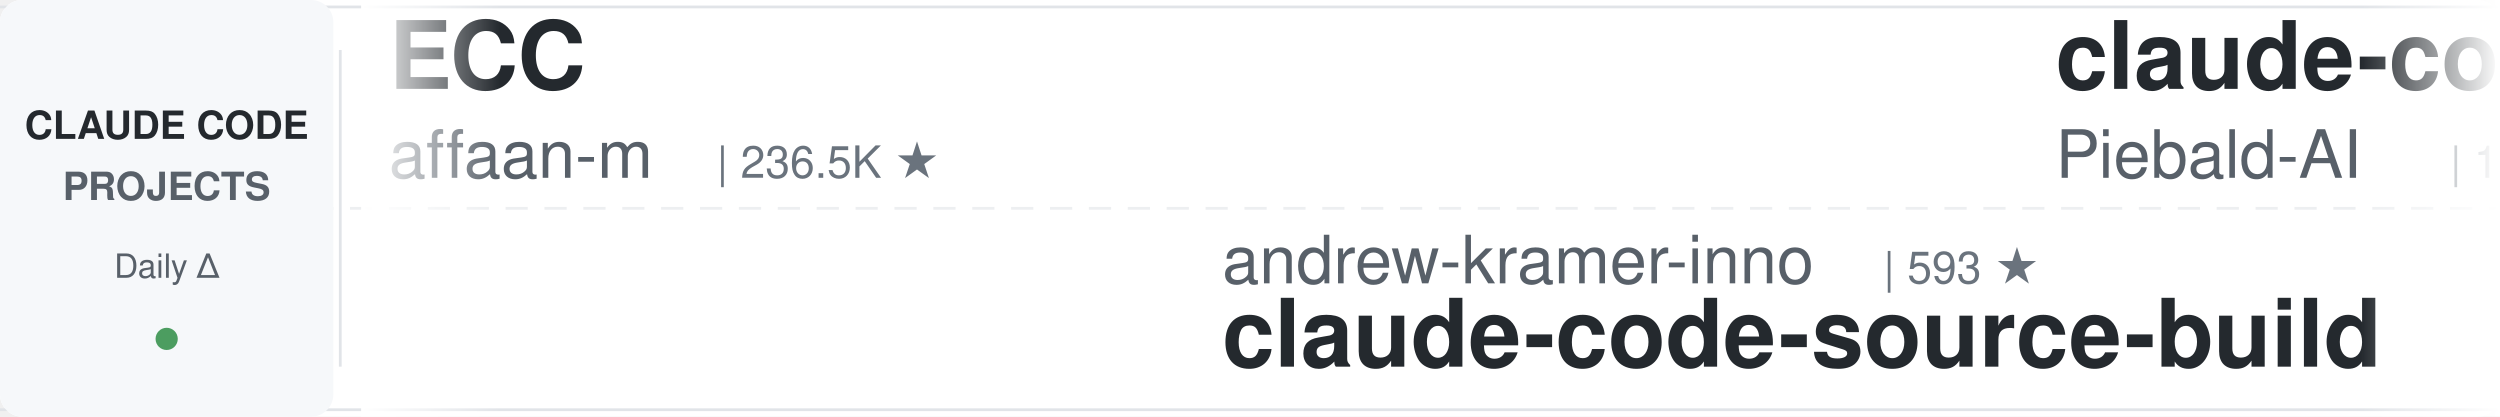
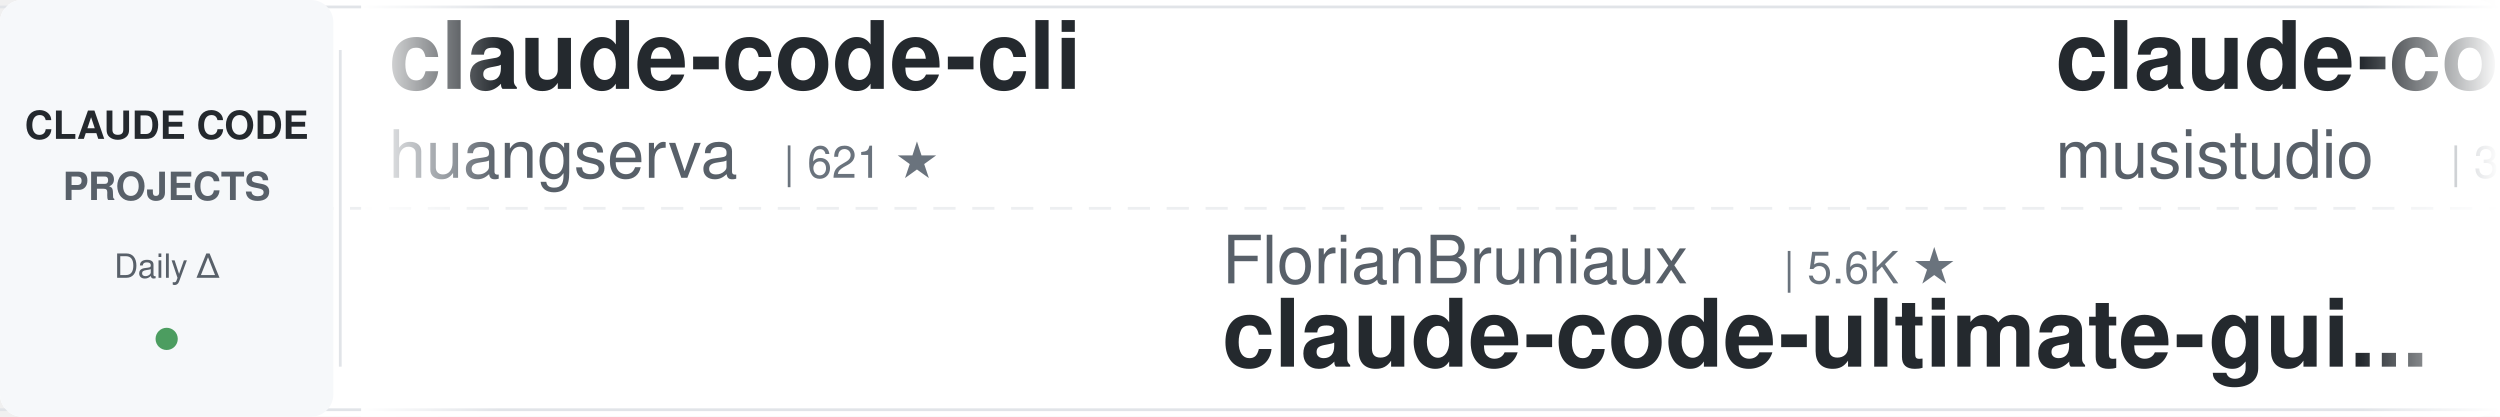
<svg xmlns="http://www.w3.org/2000/svg" width="900" height="150">
  <defs>
    <linearGradient id="leftFade" x1="0%" y1="0%" x2="100%" y2="0%">
      <stop offset="0%" style="stop-color:#ffffff;stop-opacity:1" />
      <stop offset="100%" style="stop-color:#ffffff;stop-opacity:0" />
    </linearGradient>
    <linearGradient id="rightFade" x1="0%" y1="0%" x2="100%" y2="0%">
      <stop offset="0%" style="stop-color:#ffffff;stop-opacity:0" />
      <stop offset="100%" style="stop-color:#ffffff;stop-opacity:1" />
    </linearGradient>
  </defs>
  <rect width="900" height="150" fill="#ffffff" rx="8" />
  <rect x="0" y="2" width="900" height="1" fill="#e1e4e8" />
  <rect x="0" y="147" width="900" height="1" fill="#e1e4e8" />
  <line x1="0" y1="75" x2="900" y2="75" stroke="#e1e4e8" stroke-width="1" stroke-dasharray="8 6" opacity="0.6" />
  <rect x="0" y="0" width="120" height="150" fill="#f6f8fa" rx="8" />
  <text x="60" y="50" font-family="-apple-system, BlinkMacSystemFont, 'Segoe UI', Helvetica, Arial, sans-serif" font-size="14" font-weight="600" fill="#24292e" text-anchor="middle">CLAUDE CODE</text>
  <text x="60" y="72" font-family="-apple-system, BlinkMacSystemFont, 'Segoe UI', Helvetica, Arial, sans-serif" font-size="14" font-weight="600" fill="#586069" text-anchor="middle">PROJECTS</text>
  <text x="60" y="100" font-family="-apple-system, BlinkMacSystemFont, 'Segoe UI', Helvetica, Arial, sans-serif" font-size="12" font-weight="500" fill="#586069" text-anchor="middle">Daily Δ</text>
  <circle cx="60" cy="122" r="4" fill="#22863a" opacity="0.8" />
  <rect x="122" y="18" width="1" height="114" fill="#e1e4e8" />
  <clipPath id="tickerClip">
    <rect x="130" y="0" width="770" height="150" />
  </clipPath>
  <g clip-path="url(#tickerClip)">
    <g id="tickerItems">
      <animateTransform attributeName="transform" attributeType="XML" type="translate" from="0 0" to="-3000 0" dur="54s" repeatCount="indefinite" />
      <g transform="translate(0, 0)">
-         <text x="140" y="32" font-family="-apple-system, BlinkMacSystemFont, 'Segoe UI', Helvetica, Arial, sans-serif" font-size="34" font-weight="600" fill="#24292e">ECC</text>
-         <text x="140" y="64" font-family="-apple-system, BlinkMacSystemFont, 'Segoe UI', Helvetica, Arial, sans-serif" font-size="24" font-weight="400" fill="#586069">affaan-m</text>
-         <text x="258" y="64" font-family="-apple-system, BlinkMacSystemFont, 'Segoe UI', Helvetica, Arial, sans-serif" font-size="16" font-weight="500" fill="#6a737d">| 236.5K ★</text>
+         <text x="140" y="32" font-family="-apple-system, BlinkMacSystemFont, 'Segoe UI', Helvetica, Arial, sans-serif" font-size="34" font-weight="600" fill="#24292e">claude-code-cli</text>
+         <text x="140" y="64" font-family="-apple-system, BlinkMacSystemFont, 'Segoe UI', Helvetica, Arial, sans-serif" font-size="24" font-weight="400" fill="#586069">huangserva</text>
+         <text x="282" y="64" font-family="-apple-system, BlinkMacSystemFont, 'Segoe UI', Helvetica, Arial, sans-serif" font-size="16" font-weight="500" fill="#6a737d">| 621 ★</text>
      </g>
      <g transform="translate(300, 0)">
-         <text x="140" y="102" font-family="-apple-system, BlinkMacSystemFont, 'Segoe UI', Helvetica, Arial, sans-serif" font-size="24" font-weight="400" fill="#586069">andrew-kramer-inno</text>
-         <text x="378" y="102" font-family="-apple-system, BlinkMacSystemFont, 'Segoe UI', Helvetica, Arial, sans-serif" font-size="16" font-weight="500" fill="#6a737d">| 593 ★</text>
-         <text x="140" y="132" font-family="-apple-system, BlinkMacSystemFont, 'Segoe UI', Helvetica, Arial, sans-serif" font-size="34" font-weight="600" fill="#24292e">claude-code-source-build</text>
-       </g>
-       <g transform="translate(600, 0)">
-         <text x="140" y="32" font-family="-apple-system, BlinkMacSystemFont, 'Segoe UI', Helvetica, Arial, sans-serif" font-size="34" font-weight="600" fill="#24292e">claude-code-system-promp...</text>
-         <text x="140" y="64" font-family="-apple-system, BlinkMacSystemFont, 'Segoe UI', Helvetica, Arial, sans-serif" font-size="24" font-weight="400" fill="#586069">Piebald-AI</text>
-         <text x="282" y="64" font-family="-apple-system, BlinkMacSystemFont, 'Segoe UI', Helvetica, Arial, sans-serif" font-size="16" font-weight="500" fill="#6a737d">| 12.1K ★</text>
-       </g>
-       <g transform="translate(900, 0)">
-         <text x="140" y="102" font-family="-apple-system, BlinkMacSystemFont, 'Segoe UI', Helvetica, Arial, sans-serif" font-size="24" font-weight="400" fill="#586069">zebbern</text>
-         <text x="246" y="102" font-family="-apple-system, BlinkMacSystemFont, 'Segoe UI', Helvetica, Arial, sans-serif" font-size="16" font-weight="500" fill="#6a737d">| 4.4K ★</text>
-         <text x="140" y="132" font-family="-apple-system, BlinkMacSystemFont, 'Segoe UI', Helvetica, Arial, sans-serif" font-size="34" font-weight="600" fill="#24292e">claude-code-guide</text>
-       </g>
-       <g transform="translate(1200, 0)">
-         <text x="140" y="32" font-family="-apple-system, BlinkMacSystemFont, 'Segoe UI', Helvetica, Arial, sans-serif" font-size="34" font-weight="600" fill="#24292e">claude-code-book</text>
-         <text x="140" y="64" font-family="-apple-system, BlinkMacSystemFont, 'Segoe UI', Helvetica, Arial, sans-serif" font-size="24" font-weight="400" fill="#586069">lintsinghua</text>
-         <text x="294" y="64" font-family="-apple-system, BlinkMacSystemFont, 'Segoe UI', Helvetica, Arial, sans-serif" font-size="16" font-weight="500" fill="#6a737d">| 4.0K ★</text>
-       </g>
-       <g transform="translate(1500, 0)">
        <text x="140" y="102" font-family="-apple-system, BlinkMacSystemFont, 'Segoe UI', Helvetica, Arial, sans-serif" font-size="24" font-weight="400" fill="#586069">FlorianBruniaux</text>
        <text x="342" y="102" font-family="-apple-system, BlinkMacSystemFont, 'Segoe UI', Helvetica, Arial, sans-serif" font-size="16" font-weight="500" fill="#6a737d">| 5.6K ★</text>
        <text x="140" y="132" font-family="-apple-system, BlinkMacSystemFont, 'Segoe UI', Helvetica, Arial, sans-serif" font-size="34" font-weight="600" fill="#24292e">claude-code-ultimate-gui...</text>
      </g>
-       <g transform="translate(1800, 0)">
-         <text x="140" y="32" font-family="-apple-system, BlinkMacSystemFont, 'Segoe UI', Helvetica, Arial, sans-serif" font-size="34" font-weight="600" fill="#24292e">Open-ClaudeCode</text>
-         <text x="140" y="64" font-family="-apple-system, BlinkMacSystemFont, 'Segoe UI', Helvetica, Arial, sans-serif" font-size="24" font-weight="400" fill="#586069">LING71671</text>
-         <text x="270" y="64" font-family="-apple-system, BlinkMacSystemFont, 'Segoe UI', Helvetica, Arial, sans-serif" font-size="16" font-weight="500" fill="#6a737d">| 931 ★</text>
-       </g>
-       <g transform="translate(2100, 0)">
-         <text x="140" y="102" font-family="-apple-system, BlinkMacSystemFont, 'Segoe UI', Helvetica, Arial, sans-serif" font-size="24" font-weight="400" fill="#586069">wanshuiyin</text>
-         <text x="282" y="102" font-family="-apple-system, BlinkMacSystemFont, 'Segoe UI', Helvetica, Arial, sans-serif" font-size="16" font-weight="500" fill="#6a737d">| 14.1K ★</text>
-         <text x="140" y="132" font-family="-apple-system, BlinkMacSystemFont, 'Segoe UI', Helvetica, Arial, sans-serif" font-size="34" font-weight="600" fill="#24292e">Auto-claude-code-researc...</text>
-       </g>
-       <g transform="translate(2400, 0)">
+       <g transform="translate(600, 0)">
        <text x="140" y="32" font-family="-apple-system, BlinkMacSystemFont, 'Segoe UI', Helvetica, Arial, sans-serif" font-size="34" font-weight="600" fill="#24292e">claude-code-router</text>
        <text x="140" y="64" font-family="-apple-system, BlinkMacSystemFont, 'Segoe UI', Helvetica, Arial, sans-serif" font-size="24" font-weight="400" fill="#586069">musistudio</text>
        <text x="282" y="64" font-family="-apple-system, BlinkMacSystemFont, 'Segoe UI', Helvetica, Arial, sans-serif" font-size="16" font-weight="500" fill="#6a737d">| 36.3K ★</text>
      </g>
+       <g transform="translate(900, 0)">
+         <text x="140" y="102" font-family="-apple-system, BlinkMacSystemFont, 'Segoe UI', Helvetica, Arial, sans-serif" font-size="24" font-weight="400" fill="#586069">davila7</text>
+         <text x="246" y="102" font-family="-apple-system, BlinkMacSystemFont, 'Segoe UI', Helvetica, Arial, sans-serif" font-size="16" font-weight="500" fill="#6a737d">| 30.0K ★</text>
+         <text x="140" y="132" font-family="-apple-system, BlinkMacSystemFont, 'Segoe UI', Helvetica, Arial, sans-serif" font-size="34" font-weight="600" fill="#24292e">claude-code-templates</text>
+       </g>
+       <g transform="translate(1200, 0)">
+         <text x="140" y="32" font-family="-apple-system, BlinkMacSystemFont, 'Segoe UI', Helvetica, Arial, sans-serif" font-size="34" font-weight="600" fill="#24292e">claude-code-proxy</text>
+         <text x="140" y="64" font-family="-apple-system, BlinkMacSystemFont, 'Segoe UI', Helvetica, Arial, sans-serif" font-size="24" font-weight="400" fill="#586069">fuergaosi233</text>
+         <text x="306" y="64" font-family="-apple-system, BlinkMacSystemFont, 'Segoe UI', Helvetica, Arial, sans-serif" font-size="16" font-weight="500" fill="#6a737d">| 2.8K ★</text>
+       </g>
+       <g transform="translate(1500, 0)">
+         <text x="140" y="102" font-family="-apple-system, BlinkMacSystemFont, 'Segoe UI', Helvetica, Arial, sans-serif" font-size="24" font-weight="400" fill="#586069">AprilNEA</text>
+         <text x="258" y="102" font-family="-apple-system, BlinkMacSystemFont, 'Segoe UI', Helvetica, Arial, sans-serif" font-size="16" font-weight="500" fill="#6a737d">| 393 ★</text>
+         <text x="140" y="132" font-family="-apple-system, BlinkMacSystemFont, 'Segoe UI', Helvetica, Arial, sans-serif" font-size="34" font-weight="600" fill="#24292e">claude-code-source</text>
+       </g>
+       <g transform="translate(1800, 0)">
+         <text x="140" y="32" font-family="-apple-system, BlinkMacSystemFont, 'Segoe UI', Helvetica, Arial, sans-serif" font-size="34" font-weight="600" fill="#24292e">Dive-into-Claude-Code</text>
+         <text x="140" y="64" font-family="-apple-system, BlinkMacSystemFont, 'Segoe UI', Helvetica, Arial, sans-serif" font-size="24" font-weight="400" fill="#586069">VILA-Lab</text>
+         <text x="258" y="64" font-family="-apple-system, BlinkMacSystemFont, 'Segoe UI', Helvetica, Arial, sans-serif" font-size="16" font-weight="500" fill="#6a737d">| 2.0K ★</text>
+       </g>
+       <g transform="translate(2100, 0)">
+         <text x="140" y="102" font-family="-apple-system, BlinkMacSystemFont, 'Segoe UI', Helvetica, Arial, sans-serif" font-size="24" font-weight="400" fill="#586069">luyao618</text>
+         <text x="258" y="102" font-family="-apple-system, BlinkMacSystemFont, 'Segoe UI', Helvetica, Arial, sans-serif" font-size="16" font-weight="500" fill="#6a737d">| 1.6K ★</text>
+         <text x="140" y="132" font-family="-apple-system, BlinkMacSystemFont, 'Segoe UI', Helvetica, Arial, sans-serif" font-size="34" font-weight="600" fill="#24292e">Claude-Code-Source-Study</text>
+       </g>
+       <g transform="translate(2400, 0)">
+         <text x="140" y="32" font-family="-apple-system, BlinkMacSystemFont, 'Segoe UI', Helvetica, Arial, sans-serif" font-size="34" font-weight="600" fill="#24292e">claude_codex_bridge</text>
+         <text x="140" y="64" font-family="-apple-system, BlinkMacSystemFont, 'Segoe UI', Helvetica, Arial, sans-serif" font-size="24" font-weight="400" fill="#586069">SeemSeam</text>
+         <text x="258" y="64" font-family="-apple-system, BlinkMacSystemFont, 'Segoe UI', Helvetica, Arial, sans-serif" font-size="16" font-weight="500" fill="#6a737d">| 3.3K ★</text>
+       </g>
      <g transform="translate(2700, 0)">
-         <text x="140" y="102" font-family="-apple-system, BlinkMacSystemFont, 'Segoe UI', Helvetica, Arial, sans-serif" font-size="24" font-weight="400" fill="#586069">pedrohcgs</text>
-         <text x="270" y="102" font-family="-apple-system, BlinkMacSystemFont, 'Segoe UI', Helvetica, Arial, sans-serif" font-size="16" font-weight="500" fill="#6a737d">| 1.4K ★</text>
-         <text x="140" y="132" font-family="-apple-system, BlinkMacSystemFont, 'Segoe UI', Helvetica, Arial, sans-serif" font-size="34" font-weight="600" fill="#24292e">claude-code-my-workflow</text>
+         <text x="140" y="102" font-family="-apple-system, BlinkMacSystemFont, 'Segoe UI', Helvetica, Arial, sans-serif" font-size="24" font-weight="400" fill="#586069">feiskyer</text>
+         <text x="258" y="102" font-family="-apple-system, BlinkMacSystemFont, 'Segoe UI', Helvetica, Arial, sans-serif" font-size="16" font-weight="500" fill="#6a737d">| 1.6K ★</text>
+         <text x="140" y="132" font-family="-apple-system, BlinkMacSystemFont, 'Segoe UI', Helvetica, Arial, sans-serif" font-size="34" font-weight="600" fill="#24292e">claude-code-settings</text>
      </g>
      <g transform="translate(3000, 0)">
-         <text x="140" y="32" font-family="-apple-system, BlinkMacSystemFont, 'Segoe UI', Helvetica, Arial, sans-serif" font-size="34" font-weight="600" fill="#24292e">ECC</text>
-         <text x="140" y="64" font-family="-apple-system, BlinkMacSystemFont, 'Segoe UI', Helvetica, Arial, sans-serif" font-size="24" font-weight="400" fill="#586069">affaan-m</text>
-         <text x="258" y="64" font-family="-apple-system, BlinkMacSystemFont, 'Segoe UI', Helvetica, Arial, sans-serif" font-size="16" font-weight="500" fill="#6a737d">| 236.5K ★</text>
+         <text x="140" y="32" font-family="-apple-system, BlinkMacSystemFont, 'Segoe UI', Helvetica, Arial, sans-serif" font-size="34" font-weight="600" fill="#24292e">claude-code-cli</text>
+         <text x="140" y="64" font-family="-apple-system, BlinkMacSystemFont, 'Segoe UI', Helvetica, Arial, sans-serif" font-size="24" font-weight="400" fill="#586069">huangserva</text>
+         <text x="282" y="64" font-family="-apple-system, BlinkMacSystemFont, 'Segoe UI', Helvetica, Arial, sans-serif" font-size="16" font-weight="500" fill="#6a737d">| 621 ★</text>
      </g>
      <g transform="translate(3300, 0)">
-         <text x="140" y="102" font-family="-apple-system, BlinkMacSystemFont, 'Segoe UI', Helvetica, Arial, sans-serif" font-size="24" font-weight="400" fill="#586069">andrew-kramer-inno</text>
-         <text x="378" y="102" font-family="-apple-system, BlinkMacSystemFont, 'Segoe UI', Helvetica, Arial, sans-serif" font-size="16" font-weight="500" fill="#6a737d">| 593 ★</text>
-         <text x="140" y="132" font-family="-apple-system, BlinkMacSystemFont, 'Segoe UI', Helvetica, Arial, sans-serif" font-size="34" font-weight="600" fill="#24292e">claude-code-source-build</text>
+         <text x="140" y="102" font-family="-apple-system, BlinkMacSystemFont, 'Segoe UI', Helvetica, Arial, sans-serif" font-size="24" font-weight="400" fill="#586069">FlorianBruniaux</text>
+         <text x="342" y="102" font-family="-apple-system, BlinkMacSystemFont, 'Segoe UI', Helvetica, Arial, sans-serif" font-size="16" font-weight="500" fill="#6a737d">| 5.6K ★</text>
+         <text x="140" y="132" font-family="-apple-system, BlinkMacSystemFont, 'Segoe UI', Helvetica, Arial, sans-serif" font-size="34" font-weight="600" fill="#24292e">claude-code-ultimate-gui...</text>
      </g>
      <g transform="translate(3600, 0)">
-         <text x="140" y="32" font-family="-apple-system, BlinkMacSystemFont, 'Segoe UI', Helvetica, Arial, sans-serif" font-size="34" font-weight="600" fill="#24292e">claude-code-system-promp...</text>
-         <text x="140" y="64" font-family="-apple-system, BlinkMacSystemFont, 'Segoe UI', Helvetica, Arial, sans-serif" font-size="24" font-weight="400" fill="#586069">Piebald-AI</text>
-         <text x="282" y="64" font-family="-apple-system, BlinkMacSystemFont, 'Segoe UI', Helvetica, Arial, sans-serif" font-size="16" font-weight="500" fill="#6a737d">| 12.1K ★</text>
+         <text x="140" y="32" font-family="-apple-system, BlinkMacSystemFont, 'Segoe UI', Helvetica, Arial, sans-serif" font-size="34" font-weight="600" fill="#24292e">claude-code-router</text>
+         <text x="140" y="64" font-family="-apple-system, BlinkMacSystemFont, 'Segoe UI', Helvetica, Arial, sans-serif" font-size="24" font-weight="400" fill="#586069">musistudio</text>
+         <text x="282" y="64" font-family="-apple-system, BlinkMacSystemFont, 'Segoe UI', Helvetica, Arial, sans-serif" font-size="16" font-weight="500" fill="#6a737d">| 36.3K ★</text>
      </g>
      <g transform="translate(3900, 0)">
-         <text x="140" y="102" font-family="-apple-system, BlinkMacSystemFont, 'Segoe UI', Helvetica, Arial, sans-serif" font-size="24" font-weight="400" fill="#586069">zebbern</text>
-         <text x="246" y="102" font-family="-apple-system, BlinkMacSystemFont, 'Segoe UI', Helvetica, Arial, sans-serif" font-size="16" font-weight="500" fill="#6a737d">| 4.4K ★</text>
-         <text x="140" y="132" font-family="-apple-system, BlinkMacSystemFont, 'Segoe UI', Helvetica, Arial, sans-serif" font-size="34" font-weight="600" fill="#24292e">claude-code-guide</text>
+         <text x="140" y="102" font-family="-apple-system, BlinkMacSystemFont, 'Segoe UI', Helvetica, Arial, sans-serif" font-size="24" font-weight="400" fill="#586069">davila7</text>
+         <text x="246" y="102" font-family="-apple-system, BlinkMacSystemFont, 'Segoe UI', Helvetica, Arial, sans-serif" font-size="16" font-weight="500" fill="#6a737d">| 30.0K ★</text>
+         <text x="140" y="132" font-family="-apple-system, BlinkMacSystemFont, 'Segoe UI', Helvetica, Arial, sans-serif" font-size="34" font-weight="600" fill="#24292e">claude-code-templates</text>
      </g>
    </g>
  </g>
  <rect x="130" y="0" width="50" height="150" fill="url(#leftFade)" />
  <rect x="850" y="0" width="50" height="150" fill="url(#rightFade)" />
</svg>
